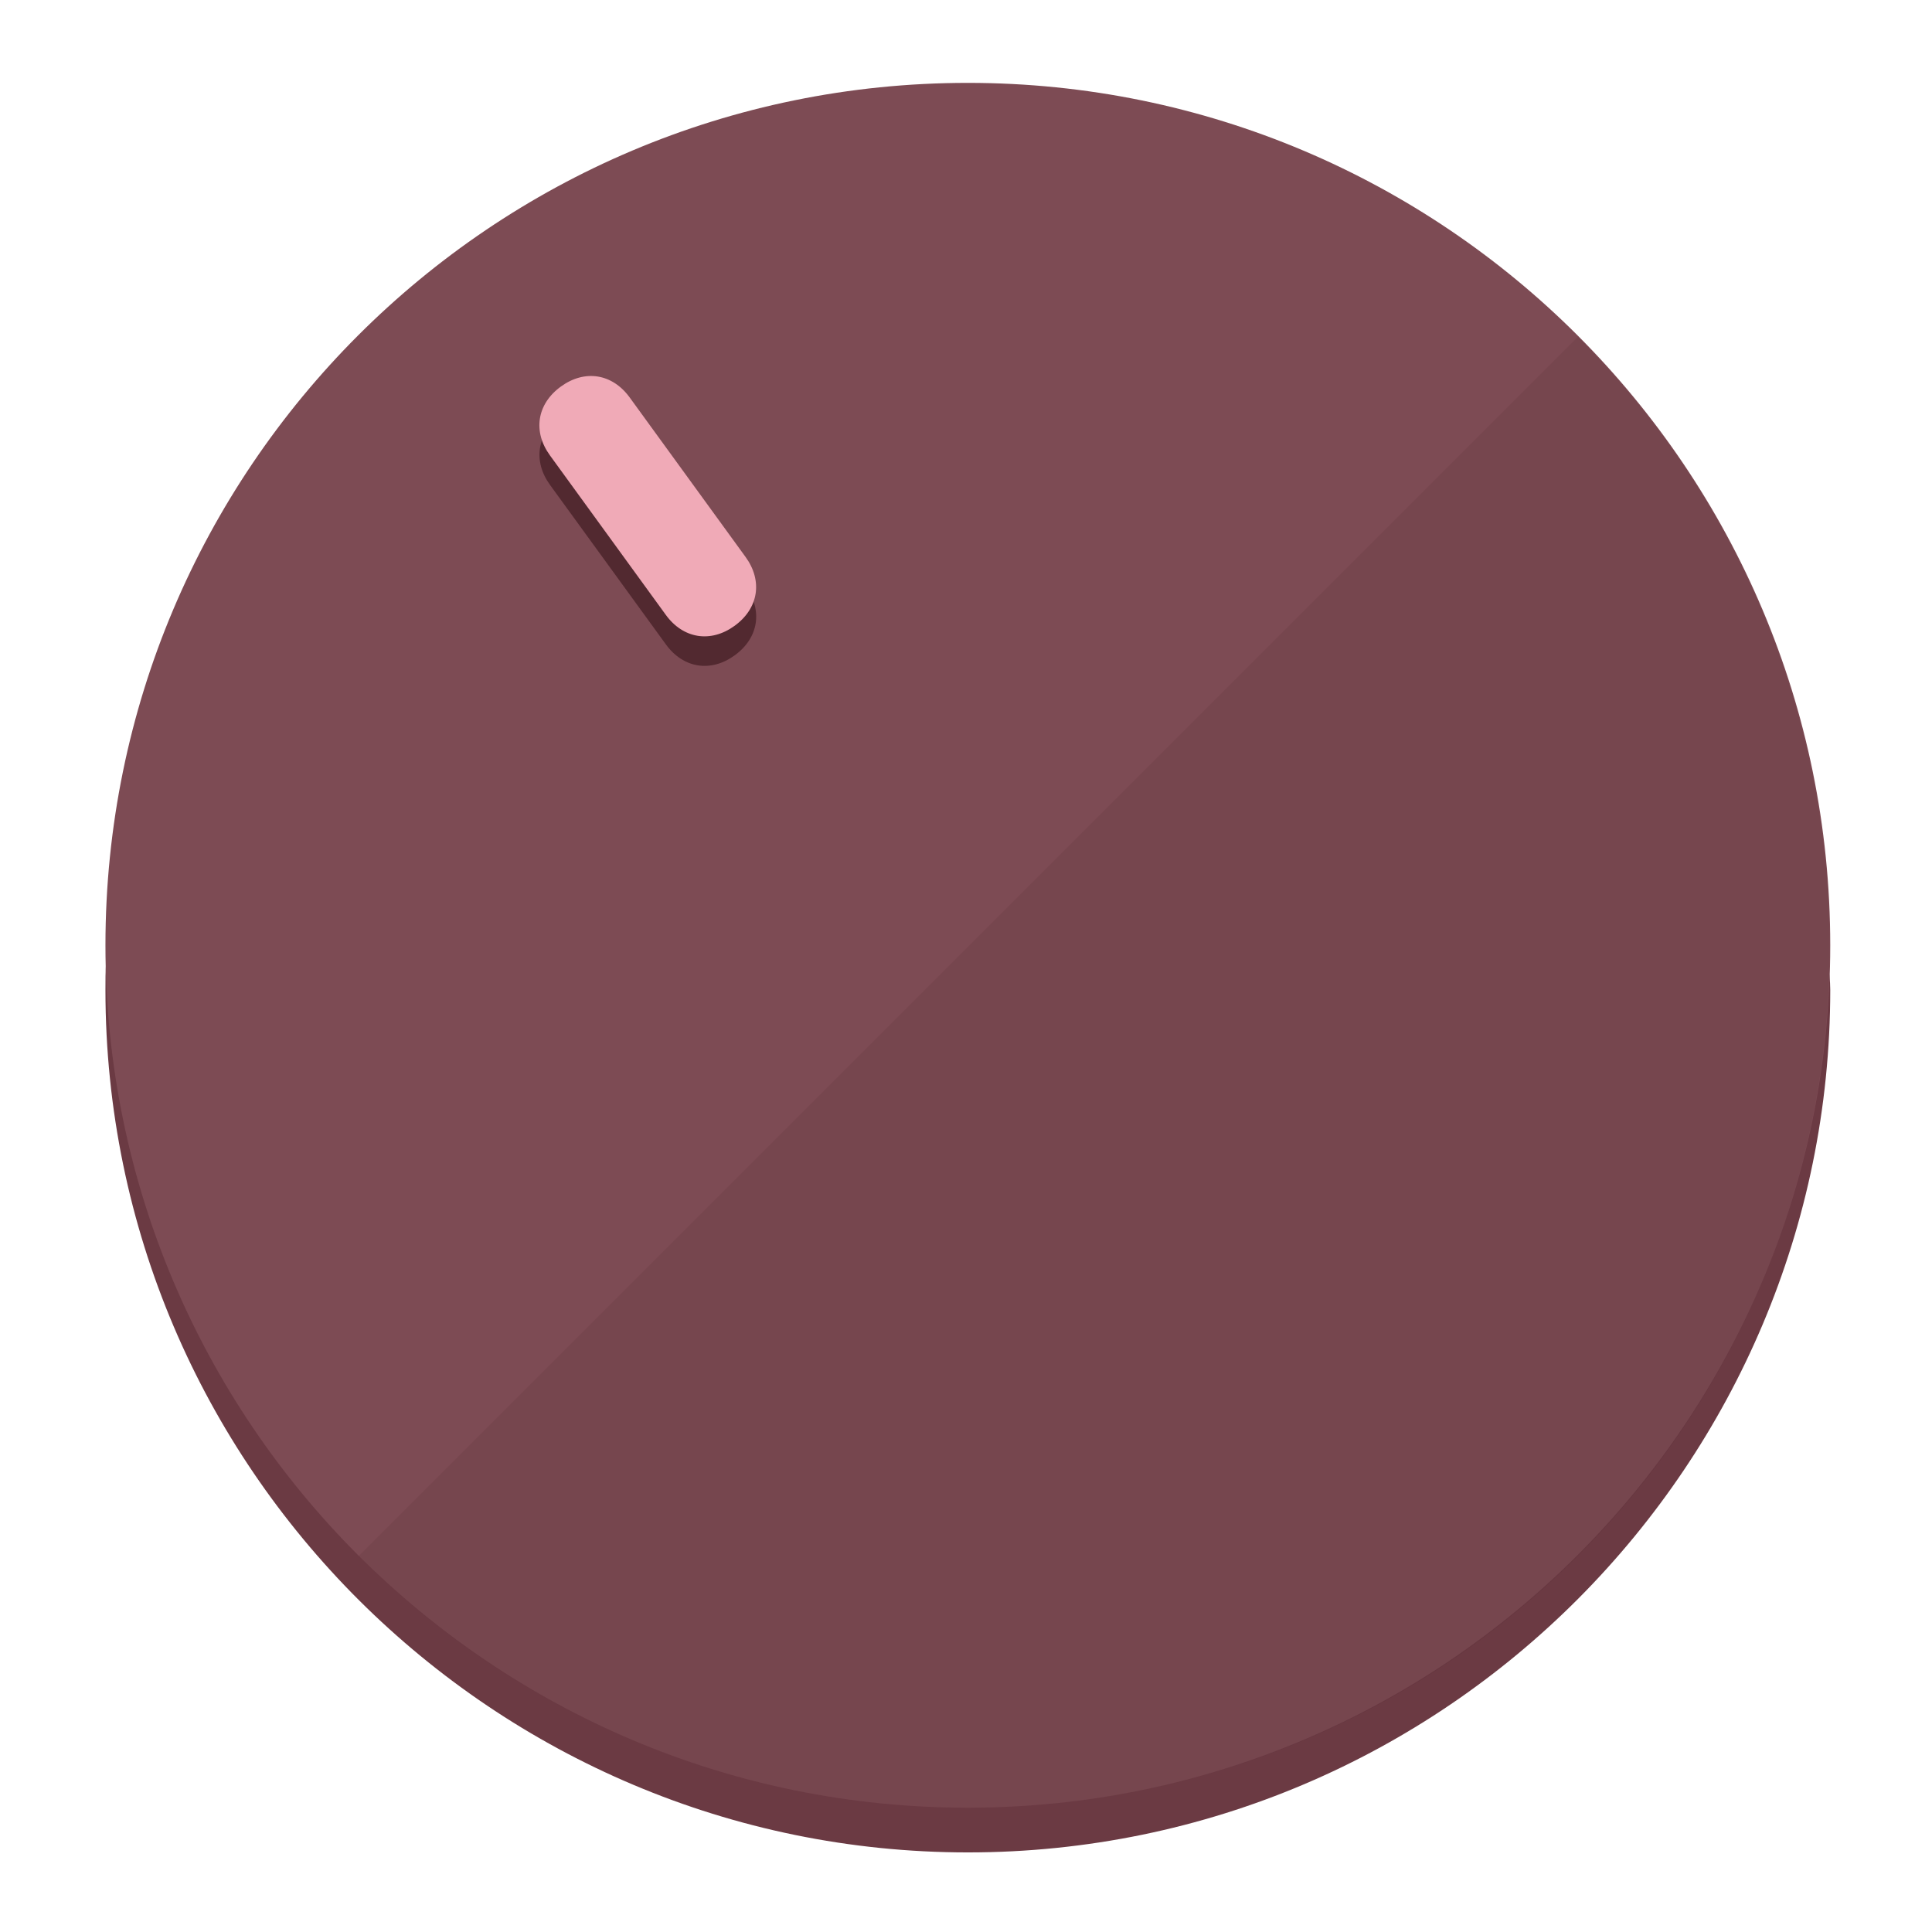
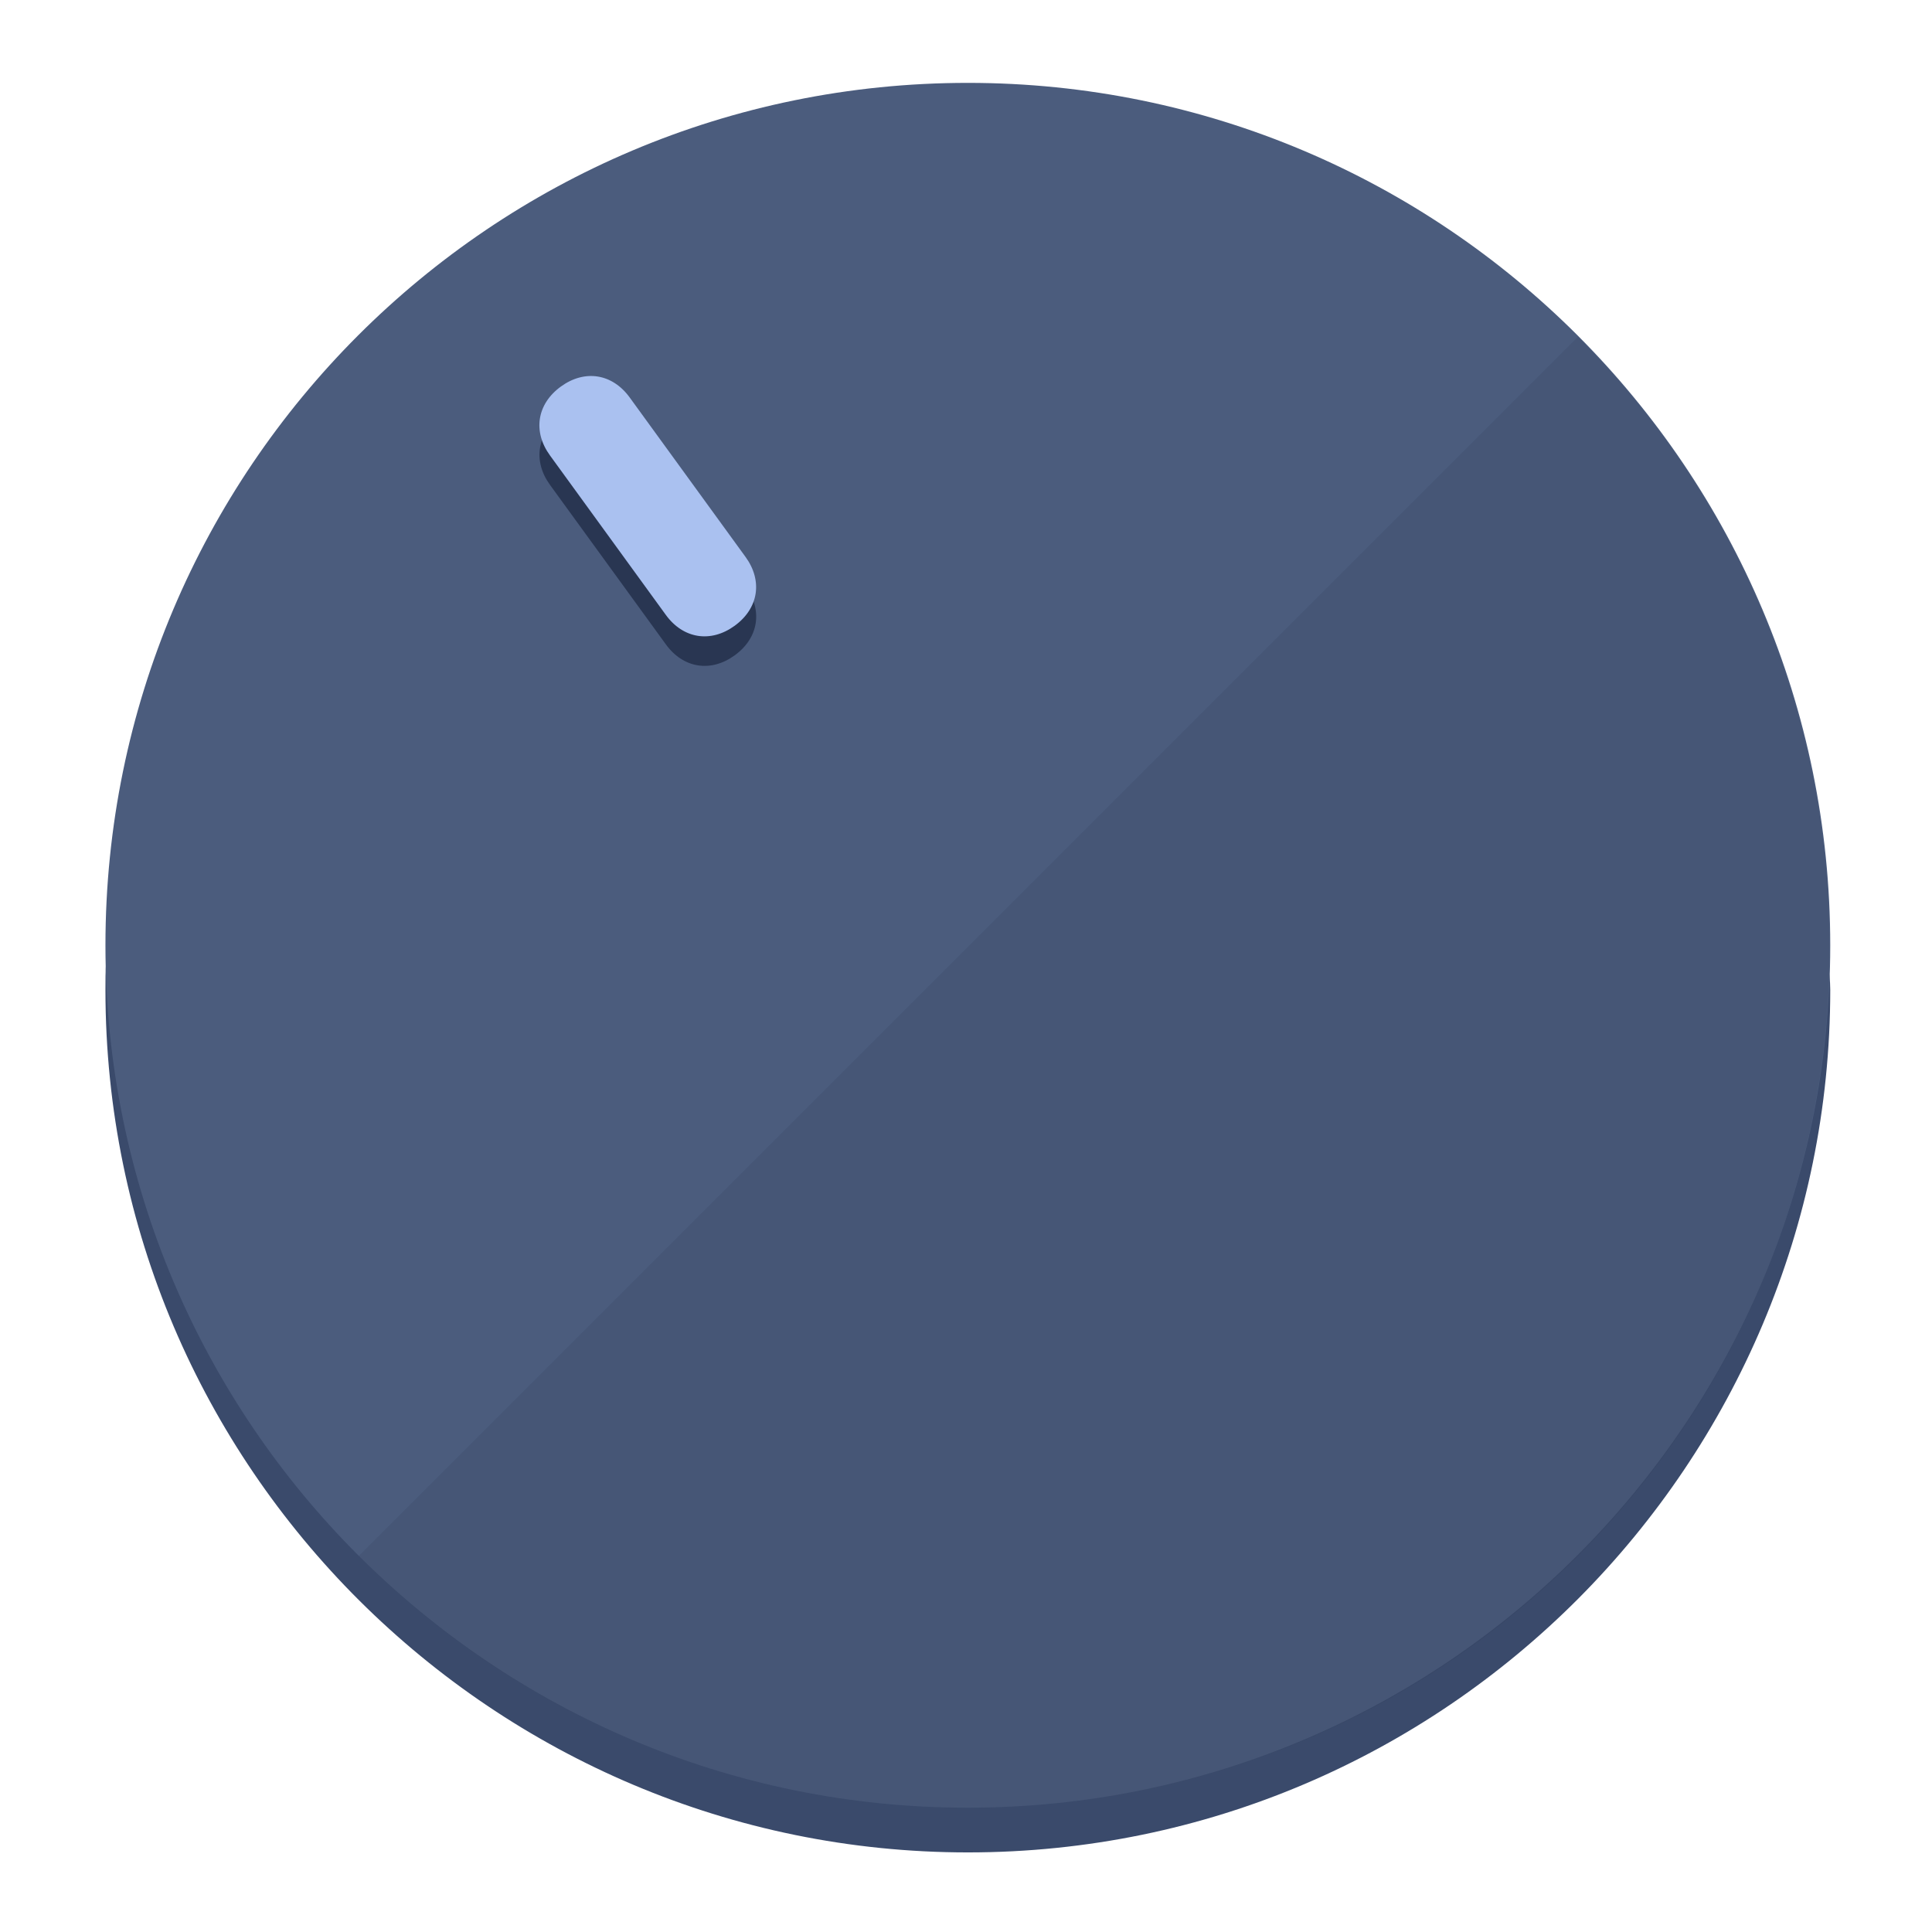
<svg xmlns="http://www.w3.org/2000/svg" height="120px" width="120px" version="1.1" id="Layer_1" viewBox="0 0 496.8 496.8" xml:space="preserve">
  <defs id="defs23" />
  <g id="g3158">
-     <path style="display:inline;fill:#6B3A43;fill-opacity:1;stroke-width:1.584" d="m 248.875,445.92 c 116.582,0 212.89,-91.238 220.493,-205.286 0,5.069 1.267,8.87 1.267,13.939 0,121.651 -98.842,221.76 -221.76,221.76 -121.651,0 -221.76,-98.842 -221.76,-221.76 0,-5.069 0,-8.87 1.267,-13.939 7.603,114.048 103.91,205.286 220.493,205.286 z" id="path8" />
-     <circle style="display:inline;fill:#7D4B54;fill-opacity:1;stroke-width:1.584" cx="248.875" cy="243.071" r="221.76" id="circle12" />
-     <path style="display:inline;fill:#522930;fill-opacity:0.154;stroke-width:1.587" d="m 405.744,86.606 c 86.308,86.308 86.308,227.193 0,313.5 -86.308,86.308 -227.193,86.308 -313.5,0" id="path14" />
+     <path style="display:inline;fill:#3A4A6B;fill-opacity:1;stroke-width:1.584" d="m 248.875,445.92 c 116.582,0 212.89,-91.238 220.493,-205.286 0,5.069 1.267,8.87 1.267,13.939 0,121.651 -98.842,221.76 -221.76,221.76 -121.651,0 -221.76,-98.842 -221.76,-221.76 0,-5.069 0,-8.87 1.267,-13.939 7.603,114.048 103.91,205.286 220.493,205.286 z" id="path8" />
+     <circle style="display:inline;fill:#4B5C7D;fill-opacity:1;stroke-width:1.584" cx="248.875" cy="243.071" r="221.76" id="circle12" />
+     <path style="display:inline;fill:#293652;fill-opacity:0.154;stroke-width:1.587" d="m 405.744,86.606 c 86.308,86.308 86.308,227.193 0,313.5 -86.308,86.308 -227.193,86.308 -313.5,0" id="path14" />
  </g>
  <g id="g3198">
    <circle style="display:none;fill:#000000;fill-opacity:0;stroke-width:1.584" cx="57.84" cy="343.108" r="221.76" id="circle12-3" transform="rotate(-36)" />
-     <path style="display:inline;fill:#522930;fill-opacity:1;stroke-width:1.584" d="m 191.735,150.81 c 4.469,6.151 3.348,13.231 -2.803,17.7 v 0 c -6.151,4.469 -13.231,3.348 -17.7,-2.803 L 141.437,124.699 c -4.469,-6.151 -3.348,-13.231 2.803,-17.7 v 0 c 6.151,-4.469 13.231,-3.348 17.7,2.803 z" id="path3789" />
-     <path style="display:inline;fill:#F0AAB7;stroke-width:1.584" d="m 191.713,143.214 c 4.469,6.151 3.348,13.231 -2.803,17.7 v 0 c -6.151,4.469 -13.231,3.348 -17.7,-2.803 L 141.416,117.103 c -4.469,-6.151 -3.348,-13.231 2.803,-17.7 v 0 c 6.151,-4.469 13.231,-3.348 17.7,2.803 z" id="path915" />
+     <path style="display:inline;fill:#293652;fill-opacity:1;stroke-width:1.584" d="m 191.735,150.81 c 4.469,6.151 3.348,13.231 -2.803,17.7 v 0 c -6.151,4.469 -13.231,3.348 -17.7,-2.803 L 141.437,124.699 c -4.469,-6.151 -3.348,-13.231 2.803,-17.7 v 0 c 6.151,-4.469 13.231,-3.348 17.7,2.803 z" id="path3789" />
+     <path style="display:inline;fill:#AAC1F0;stroke-width:1.584" d="m 191.713,143.214 c 4.469,6.151 3.348,13.231 -2.803,17.7 v 0 c -6.151,4.469 -13.231,3.348 -17.7,-2.803 L 141.416,117.103 c -4.469,-6.151 -3.348,-13.231 2.803,-17.7 v 0 c 6.151,-4.469 13.231,-3.348 17.7,2.803 z" id="path915" />
  </g>
</svg>
